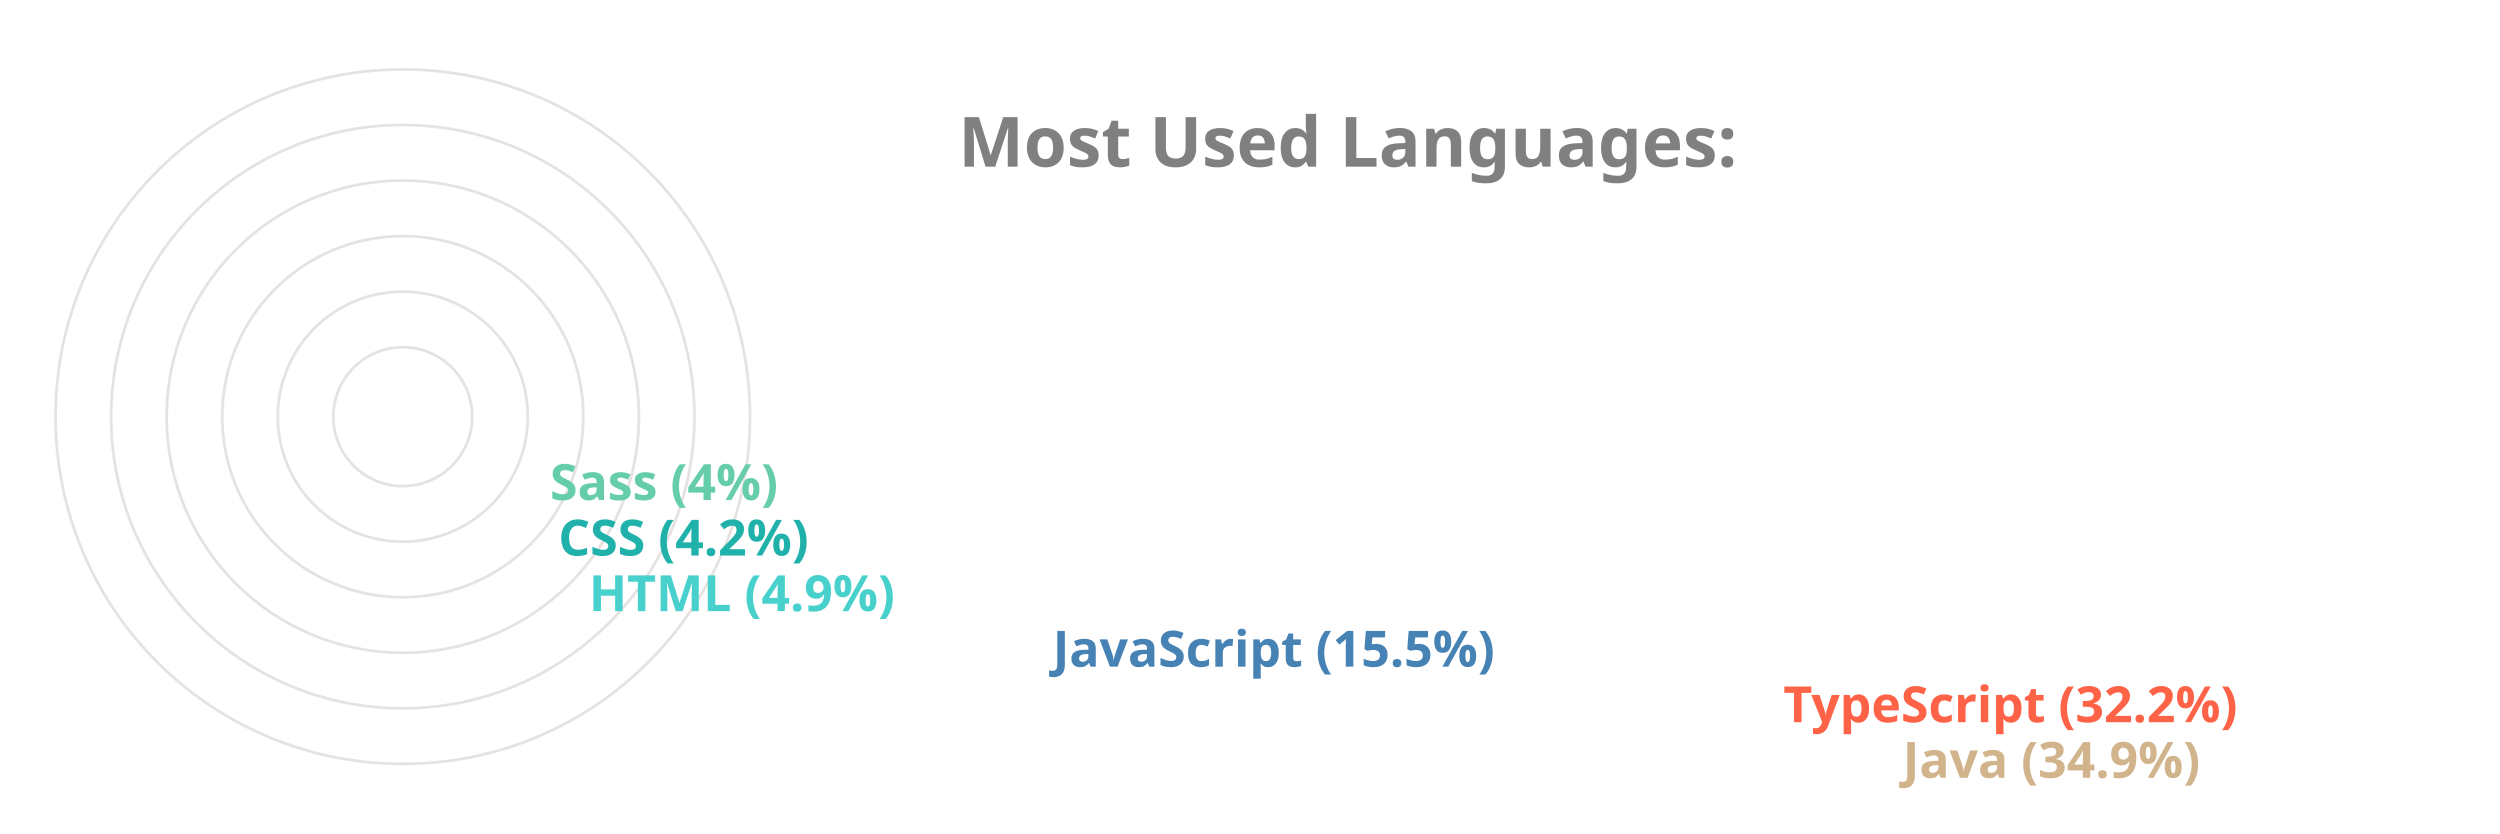
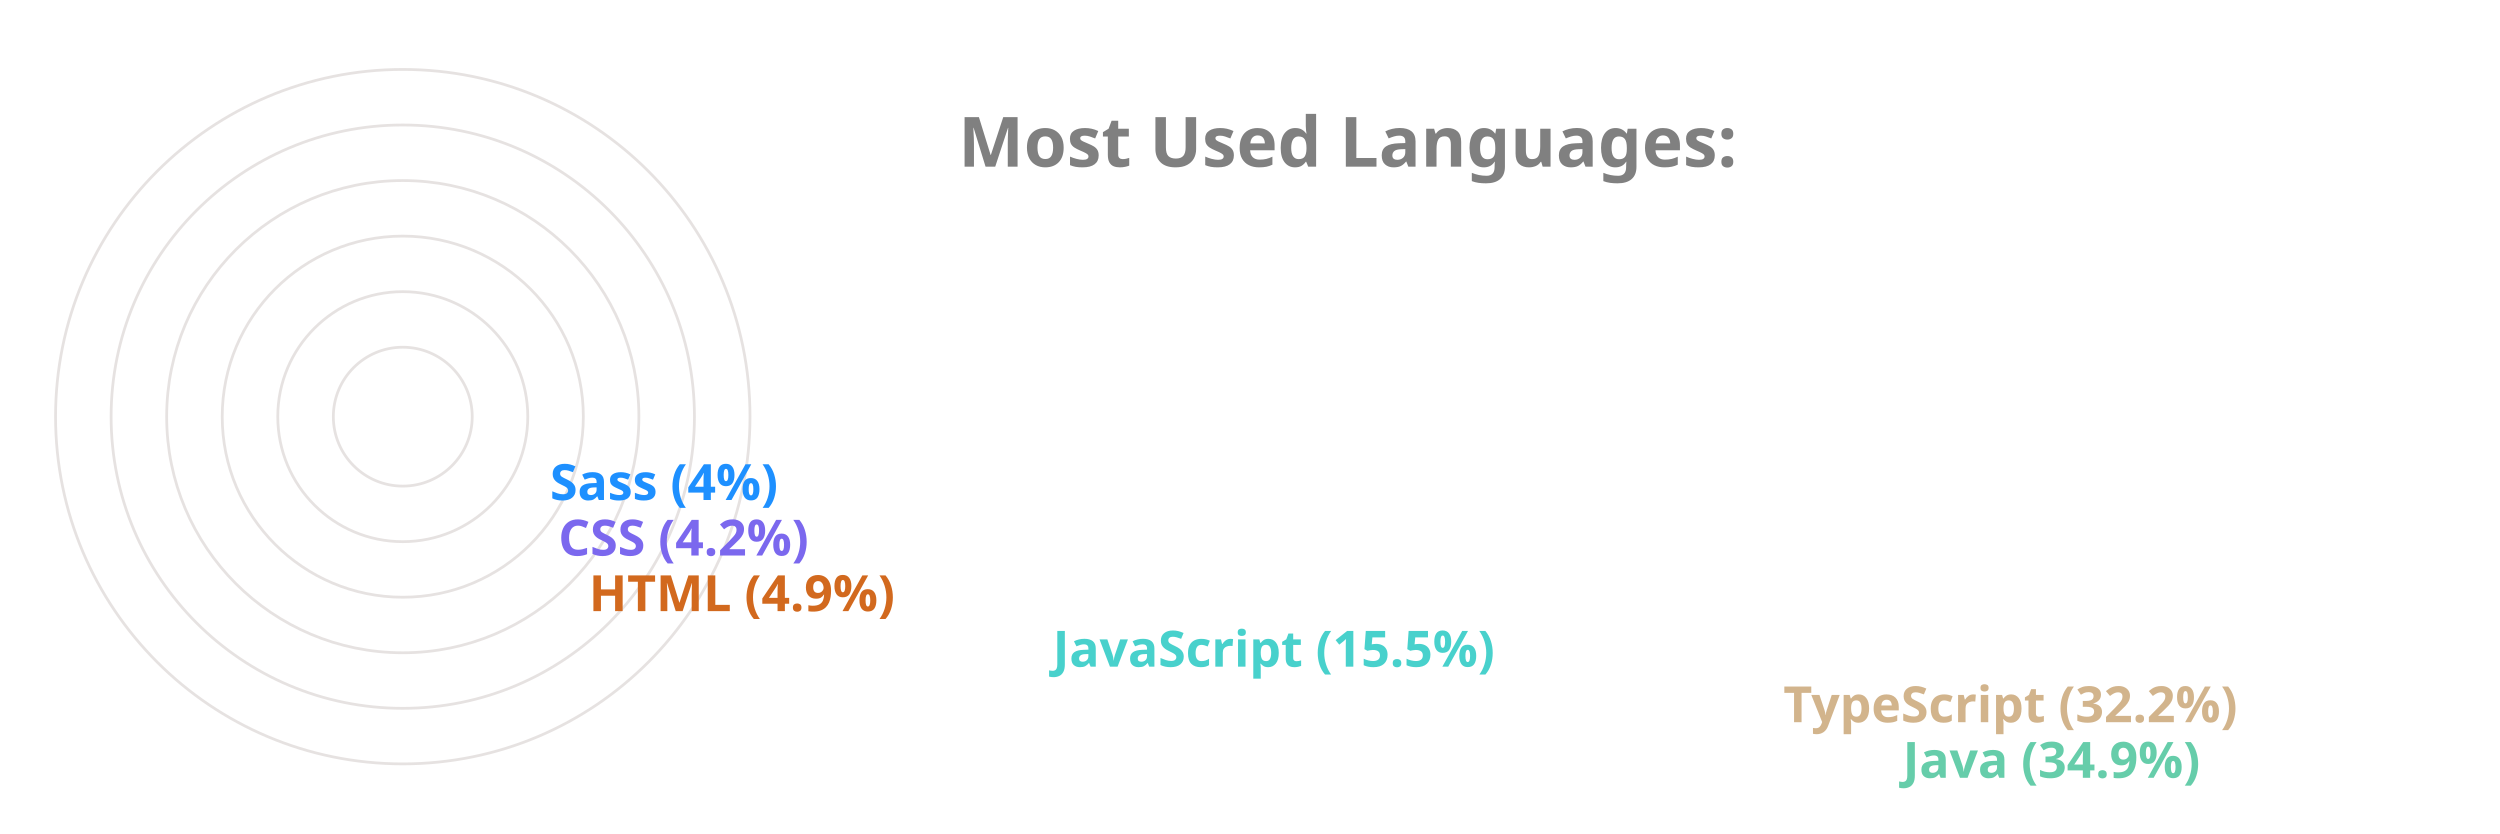
<svg xmlns="http://www.w3.org/2000/svg" viewBox="0 0 650 300" height="200px" width="600px">
  <style>
		.label {
			font: bold 25px sans-serif;
			color: #404040;
			-webkit-text-stroke: 1px white;
	  	}
		.name {
			font: bold 18px sans-serif;
			color: #404040;
	  	}

		.line {
			stroke-dasharray: 1000;
			stroke-dashoffset: 1000;
			animation: dash 3.5s ease-in-out forwards;	
			animation-iteration-count: infinite;
			animation-direction: alternate-reverse;
		}

		.path {
			stroke-dasharray: 1000;
			stroke-dashoffset: 1000;
			animation: dash 3.5s ease-in-out forwards;	
			animation-iteration-count: infinite;
			animation-direction: alternate-reverse;
		}
		  
		@keyframes dash {
			to {
				stroke-dashoffset: 0;
			}
		}

	</style>
  <g stroke="#E6E2E1" fill="none" stroke-width="1">
    <circle cx="20" cy="150" r="125" />
    <circle cx="20" cy="150" r="105" />
    <circle cx="20" cy="150" r="85" />
    <circle cx="20" cy="150" r="65" />
    <circle cx="20" cy="150" r="45" />
    <circle cx="20" cy="150" r="25" />
  </g>
  <g fill="none" stroke-width="20" class="line">
-     <line x2="550" y2="275" x1="20" y1="275" stroke="Tan" />
-     <line x2="507" y2="255" x1="20" y1="255" stroke="Tomato" />
-     <line x2="244" y2="235" x1="20" y1="235" stroke="SteelBlue" />
-     <line x2="77" y2="215" x1="20" y1="215" stroke="MediumTurquoise" />
-     <line x2="66" y2="195" x1="20" y1="195" stroke="LightSeaGreen" />
-     <line x2="63" y2="175" x1="20" y1="175" stroke="MediumAquaMarine" />
+     <line x2="550" y2="275" x1="20" y1="275" stroke="MediumAquaMarine" />
+     <line x2="507" y2="255" x1="20" y1="255" stroke="Tan" />
+     <line x2="244" y2="235" x1="20" y1="235" stroke="MediumTurquoise" />
+     <line x2="77" y2="215" x1="20" y1="215" stroke="Chocolate" />
+     <line x2="66" y2="195" x1="20" y1="195" stroke="MediumSlateBlue" />
+     <line x2="63" y2="175" x1="20" y1="175" stroke="DodgerBlue" />
  </g>
  <g fill="none" stroke-width="20" stroke-linecap="round" class="path">
-     <path d="M 20 275 A 125 125 45 0 1 -82 78" stroke="Tan" />
-     <path d="M 20 255 A 105 105 45 0 1 -69 94" stroke="Tomato" />
-     <path d="M 20 235 A 85 85 45 0 1 -61 126" stroke="SteelBlue" />
-     <path d="M 20 215 A 65 65 45 0 1 -44 144" stroke="MediumTurquoise" />
-     <path d="M 20 195 A 45 45 45 0 1 -24 146" stroke="LightSeaGreen" />
-     <path d="M 20 175 A 25 25 45 0 1 -4 148" stroke="MediumAquaMarine" />
+     <path d="M 20 275 A 125 125 45 0 1 -82 78" stroke="MediumAquaMarine" />
+     <path d="M 20 255 A 105 105 45 0 1 -69 94" stroke="Tan" />
+     <path d="M 20 235 A 85 85 45 0 1 -61 126" stroke="MediumTurquoise" />
+     <path d="M 20 215 A 65 65 45 0 1 -44 144" stroke="Chocolate" />
+     <path d="M 20 195 A 45 45 45 0 1 -24 146" stroke="MediumSlateBlue" />
+     <path d="M 20 175 A 25 25 45 0 1 -4 148" stroke="DodgerBlue" />
  </g>
  <g class="name">
-     <text x="560" y="280" fill="Tan">Java (34.9%)</text>
-     <text x="517" y="260" fill="Tomato">TypeScript (32.2%)</text>
-     <text x="254" y="240" fill="SteelBlue">JavaScript (15.5%)</text>
-     <text x="87" y="220" fill="MediumTurquoise">HTML (4.9%)</text>
-     <text x="76" y="200" fill="LightSeaGreen">CSS (4.2%)</text>
-     <text x="73" y="180" fill="MediumAquaMarine">Sass (4%)</text>
+     <text x="560" y="280" fill="MediumAquaMarine">Java (34.9%)</text>
+     <text x="517" y="260" fill="Tan">TypeScript (32.2%)</text>
+     <text x="254" y="240" fill="MediumTurquoise">JavaScript (15.5%)</text>
+     <text x="87" y="220" fill="Chocolate">HTML (4.9%)</text>
+     <text x="76" y="200" fill="MediumSlateBlue">CSS (4.2%)</text>
+     <text x="73" y="180" fill="DodgerBlue">Sass (4%)</text>
  </g>
  <g class="label">
    <text x="220" y="60" fill="grey">Most Used Languages:</text>
  </g>
</svg>
